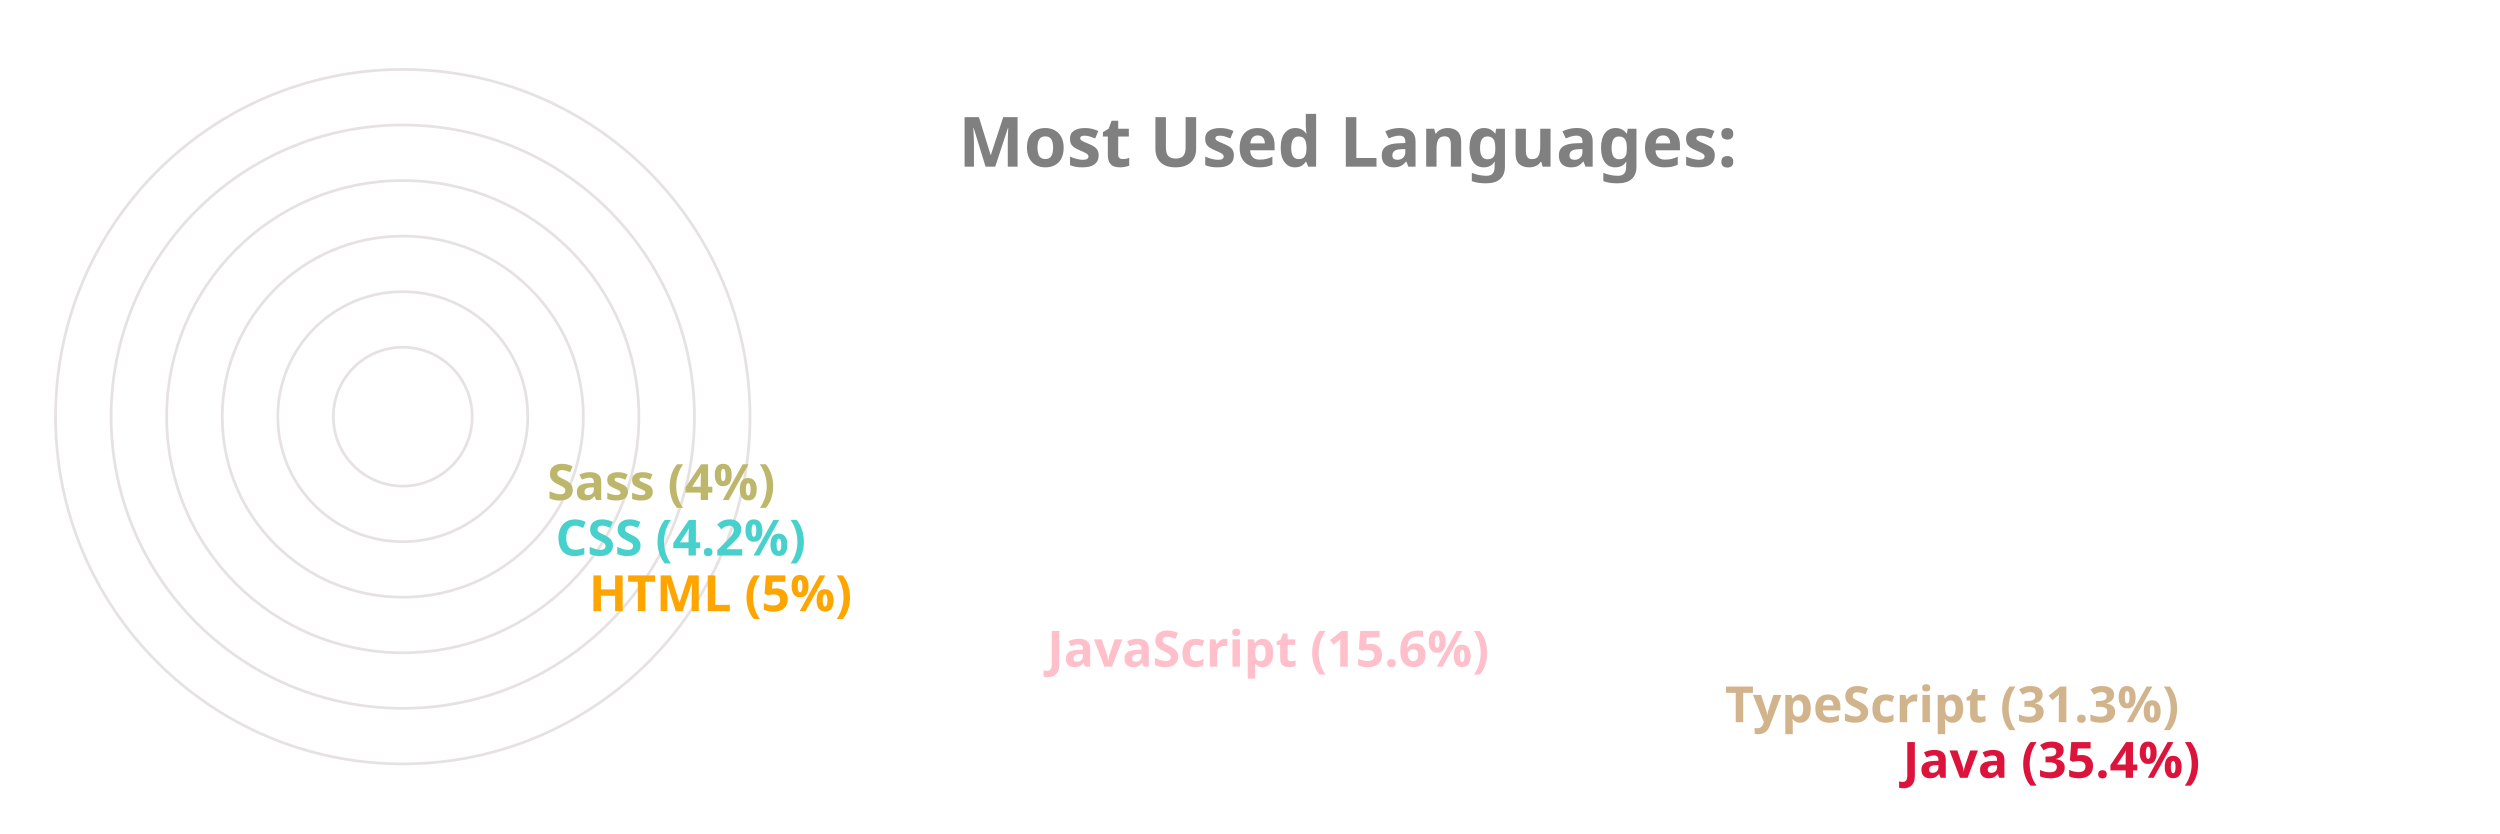
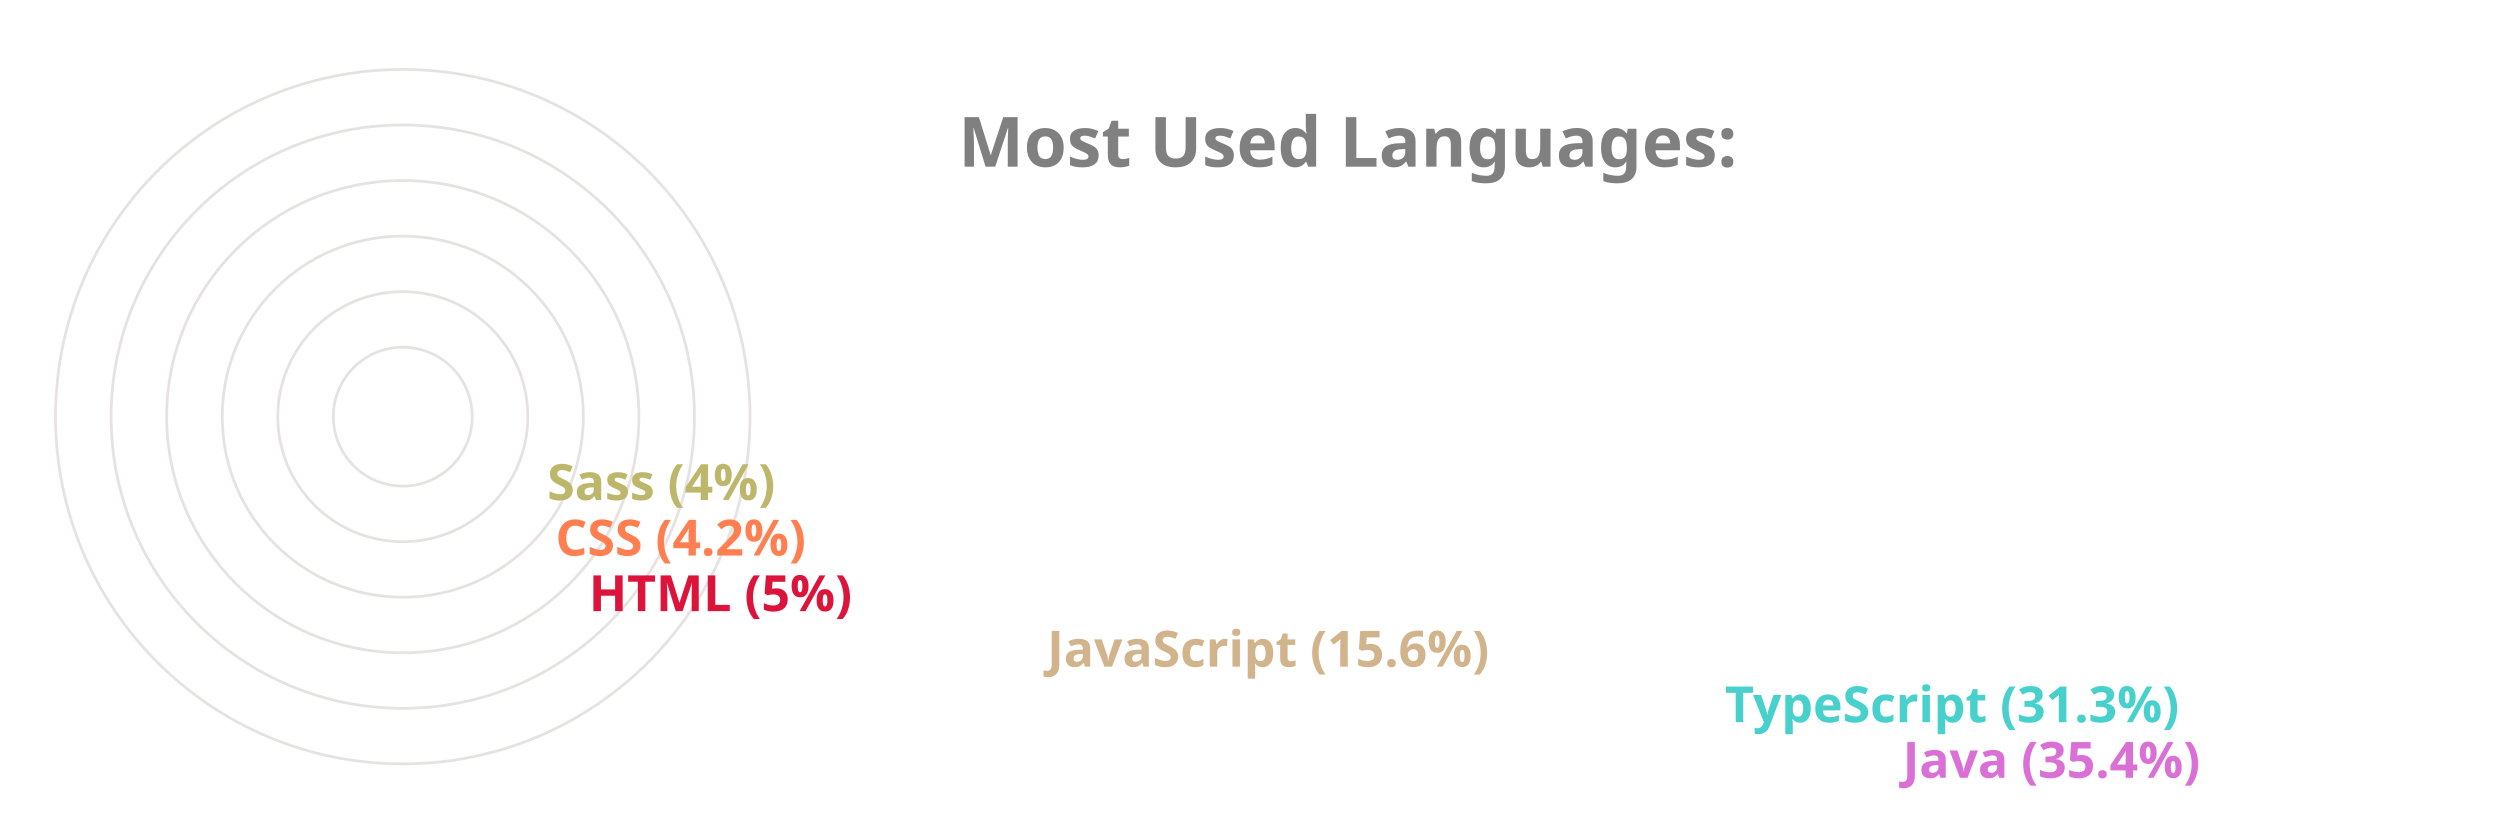
<svg xmlns="http://www.w3.org/2000/svg" viewBox="0 0 650 300" height="200px" width="600px">
  <style>
		.label {
			font: bold 25px sans-serif;
			color: #404040;
			-webkit-text-stroke: 1px white;
	  	}
		.name {
			font: bold 18px sans-serif;
			color: #404040;
	  	}

		.line {
			stroke-dasharray: 1000;
			stroke-dashoffset: 1000;
			animation: dash 3.5s ease-in-out forwards;	
			animation-iteration-count: infinite;
			animation-direction: alternate-reverse;
		}

		.path {
			stroke-dasharray: 1000;
			stroke-dashoffset: 1000;
			animation: dash 3.5s ease-in-out forwards;	
			animation-iteration-count: infinite;
			animation-direction: alternate-reverse;
		}
		  
		@keyframes dash {
			to {
				stroke-dashoffset: 0;
			}
		}

	</style>
  <g stroke="#E6E2E1" fill="none" stroke-width="1">
    <circle cx="20" cy="150" r="125" />
    <circle cx="20" cy="150" r="105" />
    <circle cx="20" cy="150" r="85" />
    <circle cx="20" cy="150" r="65" />
    <circle cx="20" cy="150" r="45" />
    <circle cx="20" cy="150" r="25" />
  </g>
  <g fill="none" stroke-width="20" class="line">
-     <line x2="550" y2="275" x1="20" y1="275" stroke="Crimson" />
-     <line x2="486" y2="255" x1="20" y1="255" stroke="Tan" />
-     <line x2="242" y2="235" x1="20" y1="235" stroke="Pink" />
-     <line x2="77" y2="215" x1="20" y1="215" stroke="Orange" />
-     <line x2="65" y2="195" x1="20" y1="195" stroke="MediumTurquoise" />
+     <line x2="550" y2="275" x1="20" y1="275" stroke="Orchid" />
+     <line x2="486" y2="255" x1="20" y1="255" stroke="MediumTurquoise" />
+     <line x2="242" y2="235" x1="20" y1="235" stroke="Tan" />
+     <line x2="77" y2="215" x1="20" y1="215" stroke="Crimson" />
+     <line x2="65" y2="195" x1="20" y1="195" stroke="Coral" />
    <line x2="62" y2="175" x1="20" y1="175" stroke="DarkKhaki" />
  </g>
  <g fill="none" stroke-width="20" stroke-linecap="round" class="path">
-     <path d="M 20 275 A 125 125 45 0 1 -82 78" stroke="Crimson" />
-     <path d="M 20 255 A 105 105 45 0 1 -70 95" stroke="Tan" />
-     <path d="M 20 235 A 85 85 45 0 1 -61 126" stroke="Pink" />
-     <path d="M 20 215 A 65 65 45 0 1 -44 144" stroke="Orange" />
-     <path d="M 20 195 A 45 45 45 0 1 -24 146" stroke="MediumTurquoise" />
+     <path d="M 20 275 A 125 125 45 0 1 -82 78" stroke="Orchid" />
+     <path d="M 20 255 A 105 105 45 0 1 -70 95" stroke="MediumTurquoise" />
+     <path d="M 20 235 A 85 85 45 0 1 -61 126" stroke="Tan" />
+     <path d="M 20 215 A 65 65 45 0 1 -44 144" stroke="Crimson" />
+     <path d="M 20 195 A 45 45 45 0 1 -24 146" stroke="Coral" />
    <path d="M 20 175 A 25 25 45 0 1 -4 148" stroke="DarkKhaki" />
  </g>
  <g class="name">
-     <text x="560" y="280" fill="Crimson">Java (35.4%)</text>
-     <text x="496" y="260" fill="Tan">TypeScript (31.3%)</text>
-     <text x="252" y="240" fill="Pink">JavaScript (15.6%)</text>
-     <text x="87" y="220" fill="Orange">HTML (5%)</text>
-     <text x="75" y="200" fill="MediumTurquoise">CSS (4.2%)</text>
+     <text x="560" y="280" fill="Orchid">Java (35.4%)</text>
+     <text x="496" y="260" fill="MediumTurquoise">TypeScript (31.3%)</text>
+     <text x="252" y="240" fill="Tan">JavaScript (15.6%)</text>
+     <text x="87" y="220" fill="Crimson">HTML (5%)</text>
+     <text x="75" y="200" fill="Coral">CSS (4.2%)</text>
    <text x="72" y="180" fill="DarkKhaki">Sass (4%)</text>
  </g>
  <g class="label">
    <text x="220" y="60" fill="grey">Most Used Languages:</text>
  </g>
</svg>
